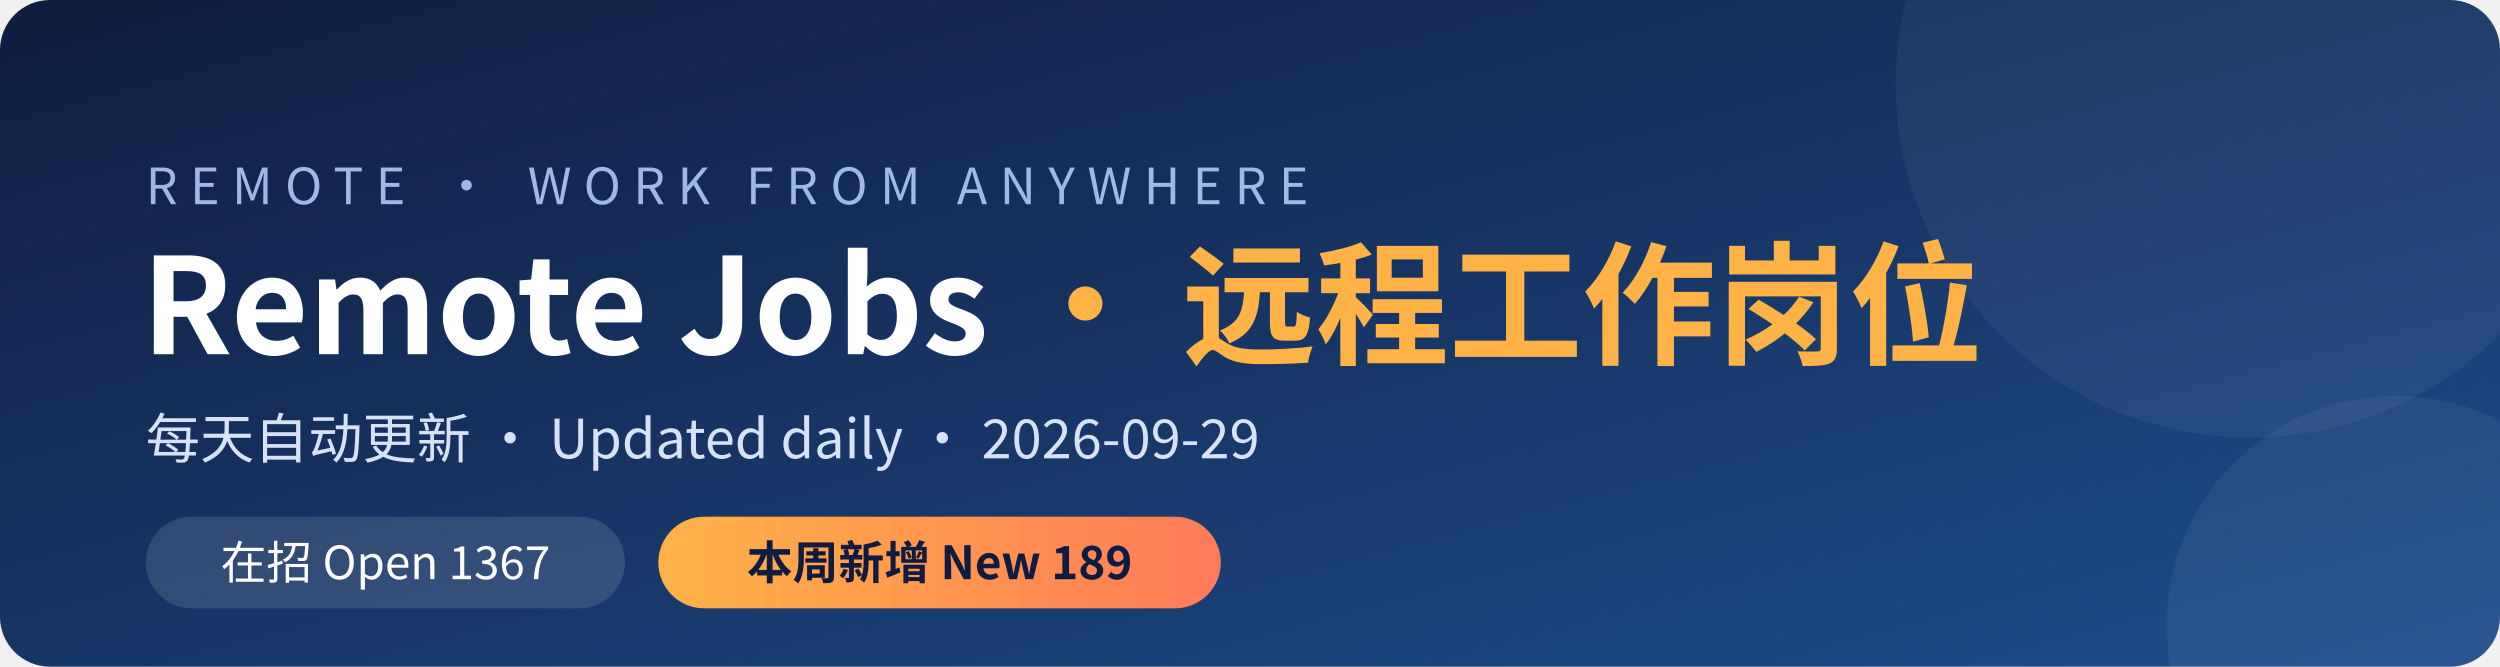
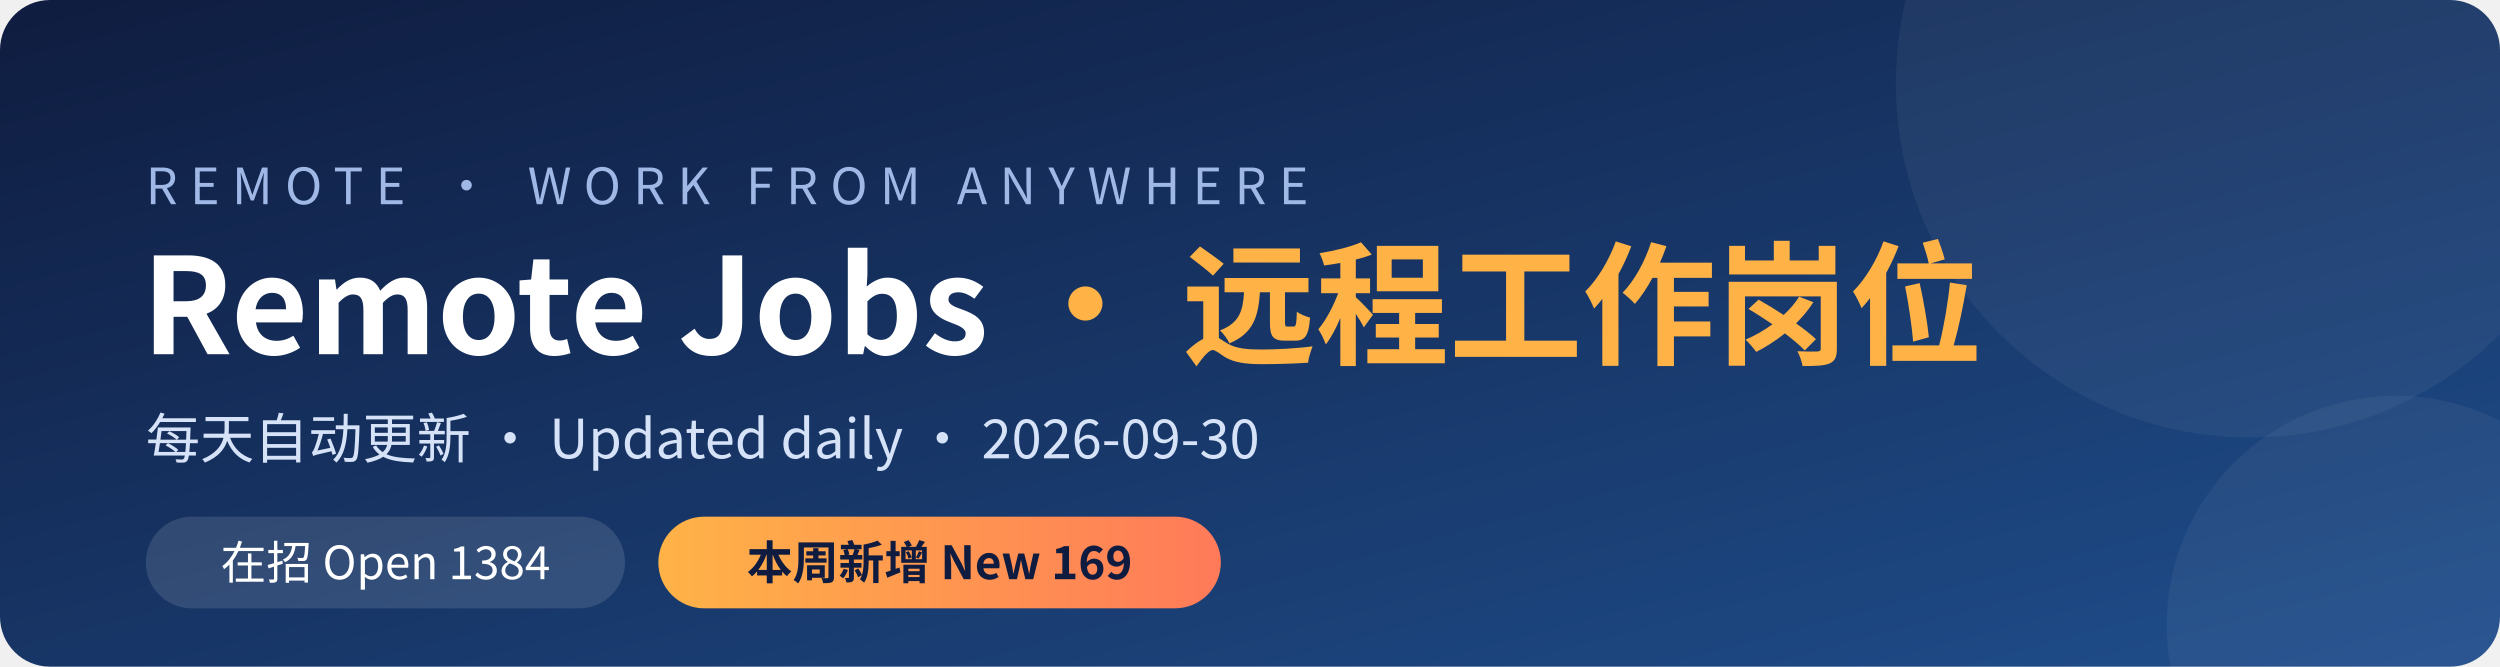
<svg xmlns="http://www.w3.org/2000/svg" width="1200" height="320" viewBox="0 0 1200 320">
  <defs>
    <linearGradient id="bg" x1="0" y1="0" x2="1" y2="1">
      <stop offset="0" stop-color="#0f1c3f" />
      <stop offset="1" stop-color="#1f4e8c" />
    </linearGradient>
    <linearGradient id="hl" x1="0" y1="0" x2="1" y2="0">
      <stop offset="0" stop-color="#ffb347" />
      <stop offset="1" stop-color="#ff7a59" />
    </linearGradient>
  </defs>
  <rect width="1200" height="320" rx="24" fill="url(#bg)" />
  <circle cx="1080" cy="40" r="170" fill="#ffffff" opacity="0.05" />
  <circle cx="1150" cy="300" r="110" fill="#ffffff" opacity="0.05" />
  <g font-family="'PingFang SC','Microsoft YaHei','Noto Sans CJK SC','Segoe UI',sans-serif">
    <text x="70" y="98" fill="#9fb8e6" font-size="24" letter-spacing="6">REMOTE · WORK FROM ANYWHERE</text>
    <text x="68" y="170" fill="#ffffff" font-size="64" font-weight="700">Remote Jobs <tspan fill="#ffb347">· 远程工作岗位</tspan>
    </text>
-     <text x="70" y="220" fill="#d6e2f7" font-size="26">每天自动更新 · Updated daily · 2026-09-29</text>
+     <text x="70" y="220" fill="#d6e2f7" font-size="26">每天自动更新 · Updated daily · 2026-09-30</text>
    <rect x="70" y="248" width="230" height="44" rx="22" fill="#ffffff" opacity="0.12" />
-     <text x="185" y="278" fill="#ffffff" font-size="22" text-anchor="middle">在招 Open  1367</text>
+     <text x="185" y="278" fill="#ffffff" font-size="22" text-anchor="middle">在招 Open  1384</text>
    <rect x="316" y="248" width="270" height="44" rx="22" fill="url(#hl)" />
-     <text x="451" y="278" fill="#0f1c3f" font-size="22" font-weight="700" text-anchor="middle">本周新增 New  189</text>
+     <text x="451" y="278" fill="#0f1c3f" font-size="22" font-weight="700" text-anchor="middle">本周新增 New  169</text>
  </g>
</svg>
